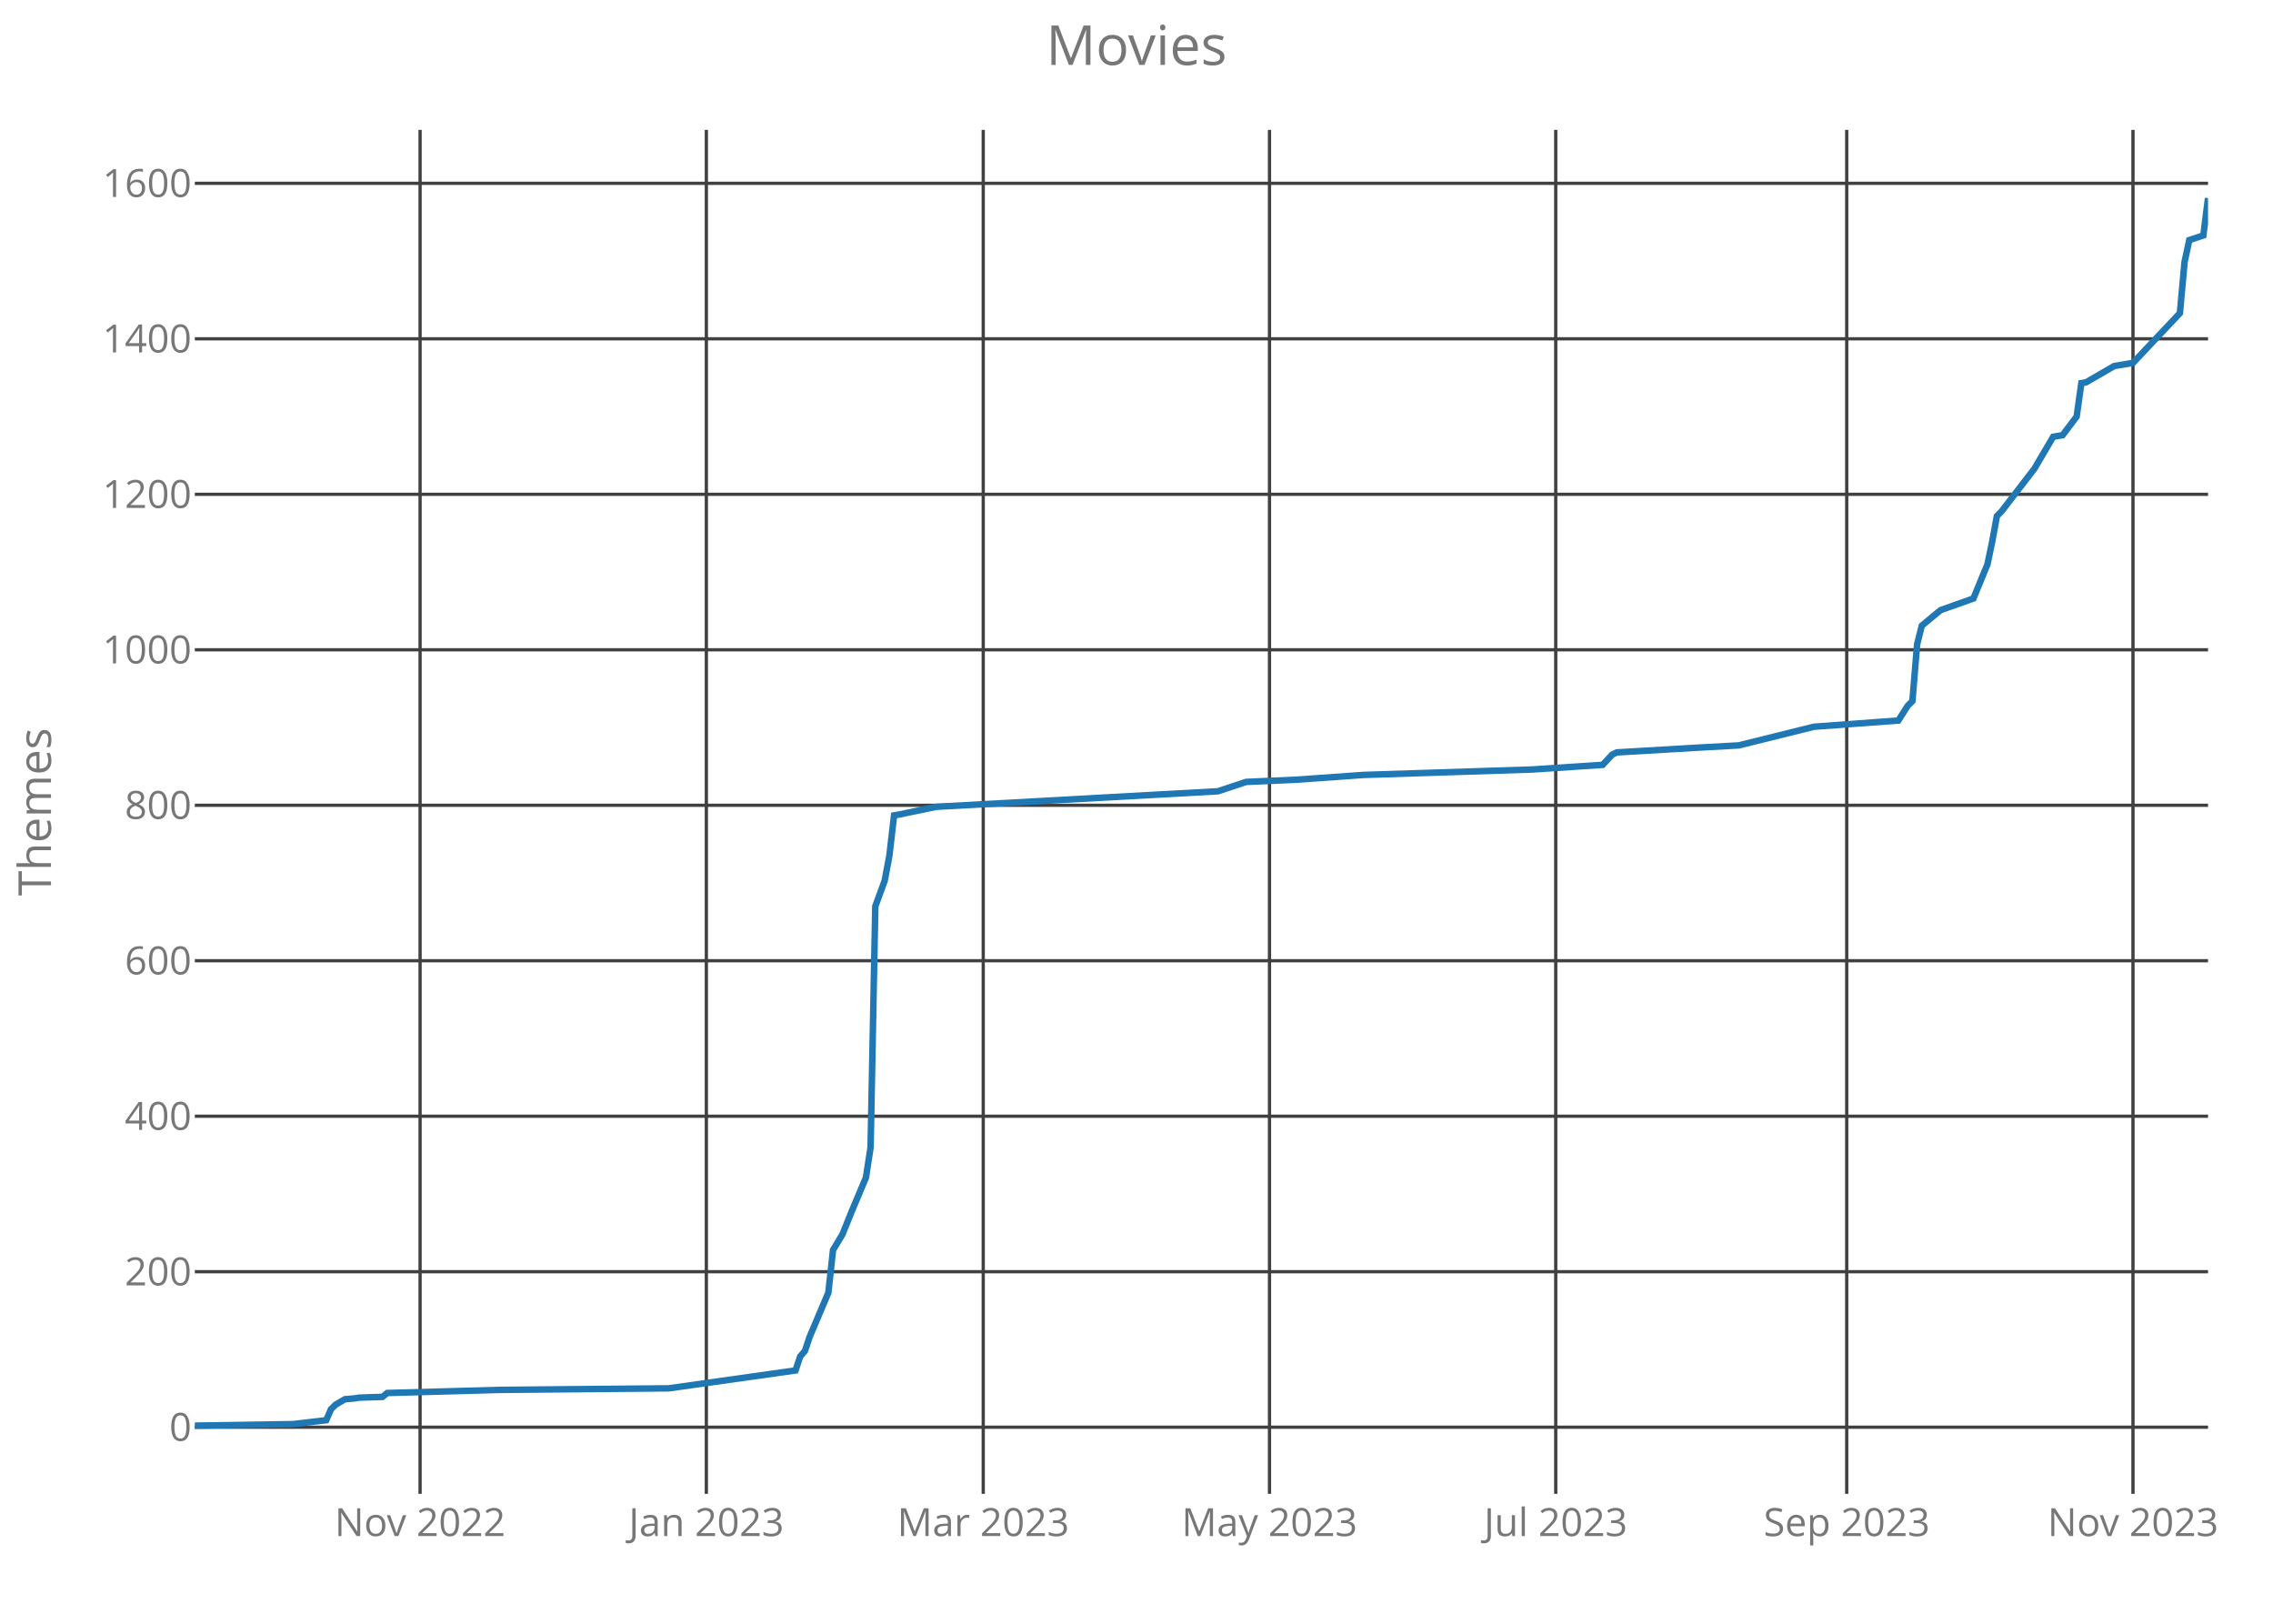
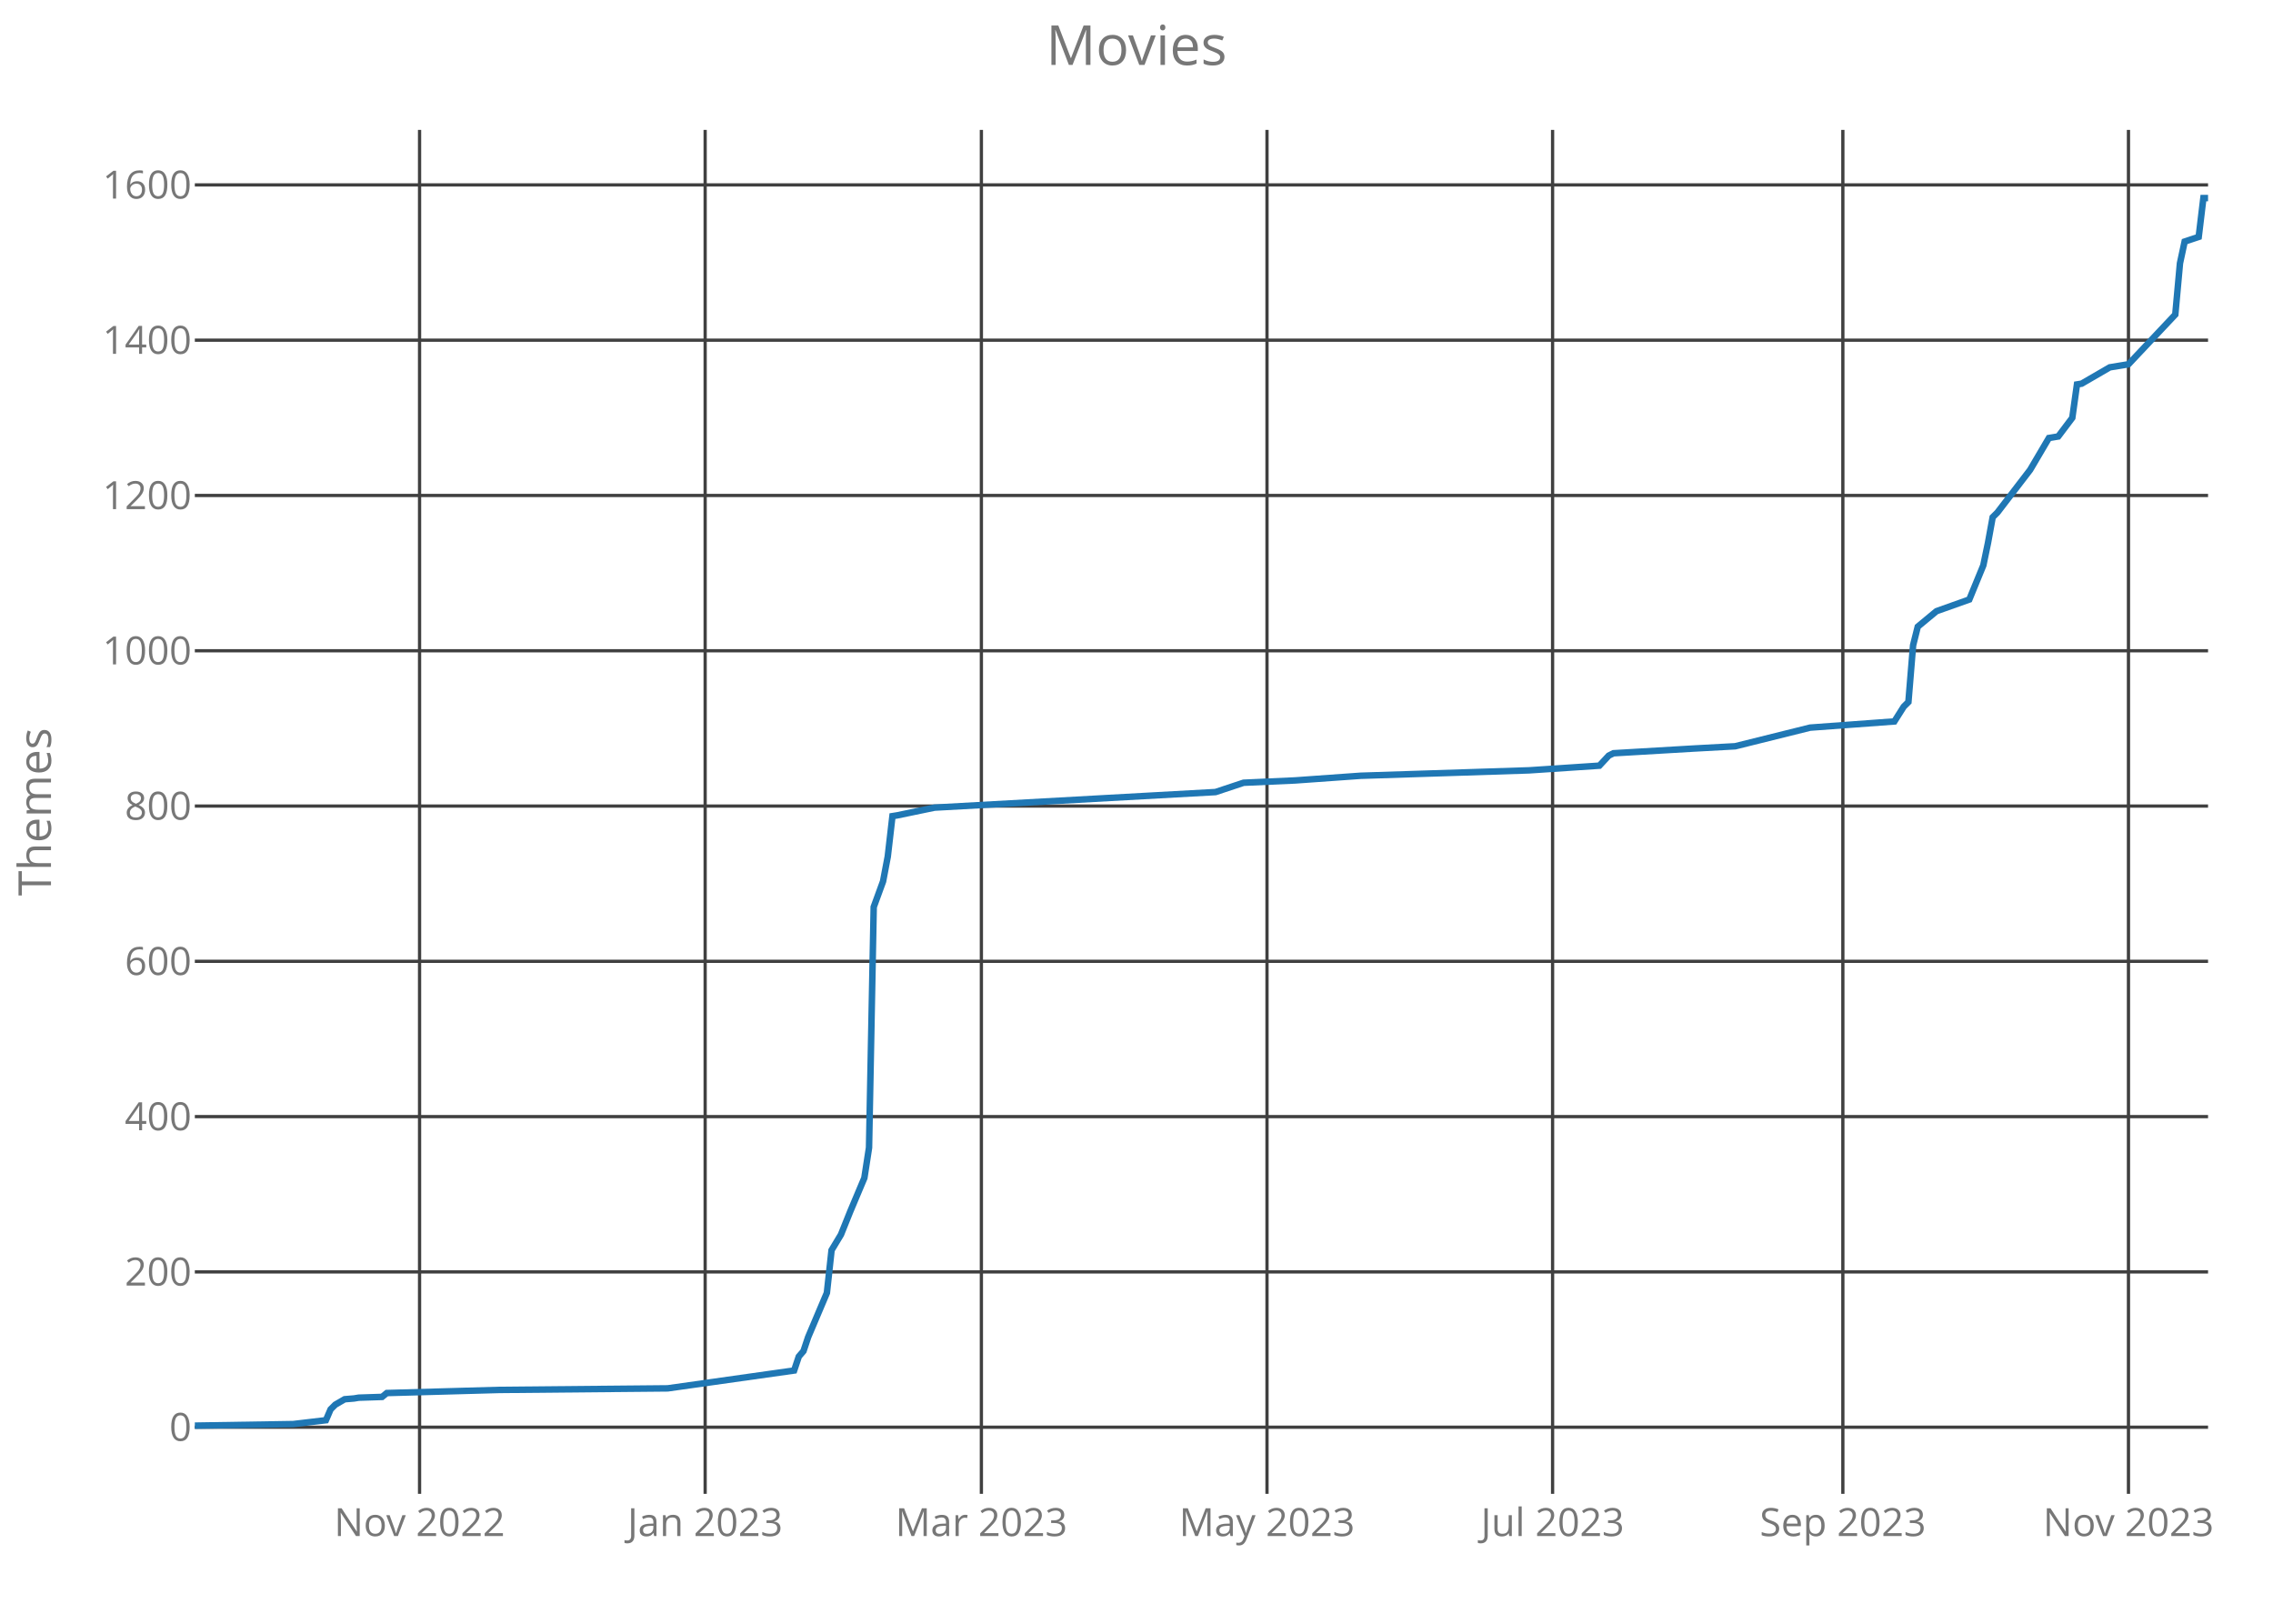
<svg xmlns="http://www.w3.org/2000/svg" class="main-svg" width="700" height="500" style="" viewBox="0 0 700 500">
  <rect x="0" y="0" width="700" height="500" style="fill: rgb(0, 0, 0); fill-opacity: 0;" />
-   <defs id="defs-42f231">
+   <defs id="defs-f1cf78">
    <g class="clips">
-       <clipPath id="clip42f231xyplot" class="plotclip">
+       <clipPath id="clipf1cf78xyplot" class="plotclip">
        <rect width="620" height="420" />
      </clipPath>
-       <clipPath class="axesclip" id="clip42f231x">
+       <clipPath class="axesclip" id="clipf1cf78x">
        <rect x="60" y="0" width="620" height="500" />
      </clipPath>
-       <clipPath class="axesclip" id="clip42f231y">
+       <clipPath class="axesclip" id="clipf1cf78y">
        <rect x="0" y="40" width="700" height="420" />
      </clipPath>
-       <clipPath class="axesclip" id="clip42f231xy">
+       <clipPath class="axesclip" id="clipf1cf78xy">
        <rect x="60" y="40" width="620" height="420" />
      </clipPath>
    </g>
    <g class="gradients" />
  </defs>
  <g class="bglayer">
    <rect class="bg" x="60" y="40" width="620" height="420" style="fill: rgb(0, 0, 0); fill-opacity: 0; stroke-width: 0;" />
  </g>
  <g class="layer-below">
    <g class="imagelayer" />
    <g class="shapelayer" />
  </g>
  <g class="cartesianlayer">
    <g class="subplot xy">
      <g class="layer-subplot">
        <g class="shapelayer" />
        <g class="imagelayer" />
      </g>
      <g class="gridlayer">
        <g class="x">
-           <path class="xgrid crisp" transform="translate(129.37,0)" d="M0,40v420" style="stroke: rgb(64, 64, 64); stroke-opacity: 1; stroke-width: 1px;" />
-           <path class="xgrid crisp" transform="translate(217.53,0)" d="M0,40v420" style="stroke: rgb(64, 64, 64); stroke-opacity: 1; stroke-width: 1px;" />
-           <path class="xgrid crisp" transform="translate(302.8,0)" d="M0,40v420" style="stroke: rgb(64, 64, 64); stroke-opacity: 1; stroke-width: 1px;" />
-           <path class="xgrid crisp" transform="translate(390.96,0)" d="M0,40v420" style="stroke: rgb(64, 64, 64); stroke-opacity: 1; stroke-width: 1px;" />
-           <path class="xgrid crisp" transform="translate(479.11,0)" d="M0,40v420" style="stroke: rgb(64, 64, 64); stroke-opacity: 1; stroke-width: 1px;" />
-           <path class="xgrid crisp" transform="translate(568.72,0)" d="M0,40v420" style="stroke: rgb(64, 64, 64); stroke-opacity: 1; stroke-width: 1px;" />
-           <path class="xgrid crisp" transform="translate(656.88,0)" d="M0,40v420" style="stroke: rgb(64, 64, 64); stroke-opacity: 1; stroke-width: 1px;" />
+           <path class="xgrid crisp" transform="translate(129.21,0)" d="M0,40v420" style="stroke: rgb(64, 64, 64); stroke-opacity: 1; stroke-width: 1px;" />
+           <path class="xgrid crisp" transform="translate(217.16,0)" d="M0,40v420" style="stroke: rgb(64, 64, 64); stroke-opacity: 1; stroke-width: 1px;" />
+           <path class="xgrid crisp" transform="translate(302.23,0)" d="M0,40v420" style="stroke: rgb(64, 64, 64); stroke-opacity: 1; stroke-width: 1px;" />
+           <path class="xgrid crisp" transform="translate(390.19,0)" d="M0,40v420" style="stroke: rgb(64, 64, 64); stroke-opacity: 1; stroke-width: 1px;" />
+           <path class="xgrid crisp" transform="translate(478.14,0)" d="M0,40v420" style="stroke: rgb(64, 64, 64); stroke-opacity: 1; stroke-width: 1px;" />
+           <path class="xgrid crisp" transform="translate(567.53,0)" d="M0,40v420" style="stroke: rgb(64, 64, 64); stroke-opacity: 1; stroke-width: 1px;" />
+           <path class="xgrid crisp" transform="translate(655.49,0)" d="M0,40v420" style="stroke: rgb(64, 64, 64); stroke-opacity: 1; stroke-width: 1px;" />
        </g>
        <g class="y">
          <path class="ygrid crisp" transform="translate(0,439.48)" d="M60,0h620" style="stroke: rgb(64, 64, 64); stroke-opacity: 1; stroke-width: 1px;" />
-           <path class="ygrid crisp" transform="translate(0,391.6)" d="M60,0h620" style="stroke: rgb(64, 64, 64); stroke-opacity: 1; stroke-width: 1px;" />
-           <path class="ygrid crisp" transform="translate(0,343.72)" d="M60,0h620" style="stroke: rgb(64, 64, 64); stroke-opacity: 1; stroke-width: 1px;" />
-           <path class="ygrid crisp" transform="translate(0,295.84)" d="M60,0h620" style="stroke: rgb(64, 64, 64); stroke-opacity: 1; stroke-width: 1px;" />
-           <path class="ygrid crisp" transform="translate(0,247.97)" d="M60,0h620" style="stroke: rgb(64, 64, 64); stroke-opacity: 1; stroke-width: 1px;" />
-           <path class="ygrid crisp" transform="translate(0,200.09)" d="M60,0h620" style="stroke: rgb(64, 64, 64); stroke-opacity: 1; stroke-width: 1px;" />
-           <path class="ygrid crisp" transform="translate(0,152.21)" d="M60,0h620" style="stroke: rgb(64, 64, 64); stroke-opacity: 1; stroke-width: 1px;" />
-           <path class="ygrid crisp" transform="translate(0,104.33)" d="M60,0h620" style="stroke: rgb(64, 64, 64); stroke-opacity: 1; stroke-width: 1px;" />
-           <path class="ygrid crisp" transform="translate(0,56.45)" d="M60,0h620" style="stroke: rgb(64, 64, 64); stroke-opacity: 1; stroke-width: 1px;" />
+           <path class="ygrid crisp" transform="translate(0,391.66)" d="M60,0h620" style="stroke: rgb(64, 64, 64); stroke-opacity: 1; stroke-width: 1px;" />
+           <path class="ygrid crisp" transform="translate(0,343.84)" d="M60,0h620" style="stroke: rgb(64, 64, 64); stroke-opacity: 1; stroke-width: 1px;" />
+           <path class="ygrid crisp" transform="translate(0,296.02)" d="M60,0h620" style="stroke: rgb(64, 64, 64); stroke-opacity: 1; stroke-width: 1px;" />
+           <path class="ygrid crisp" transform="translate(0,248.21)" d="M60,0h620" style="stroke: rgb(64, 64, 64); stroke-opacity: 1; stroke-width: 1px;" />
+           <path class="ygrid crisp" transform="translate(0,200.39)" d="M60,0h620" style="stroke: rgb(64, 64, 64); stroke-opacity: 1; stroke-width: 1px;" />
+           <path class="ygrid crisp" transform="translate(0,152.57)" d="M60,0h620" style="stroke: rgb(64, 64, 64); stroke-opacity: 1; stroke-width: 1px;" />
+           <path class="ygrid crisp" transform="translate(0,104.75)" d="M60,0h620" style="stroke: rgb(64, 64, 64); stroke-opacity: 1; stroke-width: 1px;" />
+           <path class="ygrid crisp" transform="translate(0,56.94)" d="M60,0h620" style="stroke: rgb(64, 64, 64); stroke-opacity: 1; stroke-width: 1px;" />
        </g>
      </g>
      <g class="zerolinelayer" />
      <path class="xlines-below crisp" d="M0,0" style="fill: none;" />
      <path class="ylines-below crisp" d="M0,0" style="fill: none;" />
      <g class="overlines-below" />
      <g class="xaxislayer-below">
        <g class="xtick">
-           <text text-anchor="middle" x="0" y="473" transform="translate(129.37,0)" style="font-family: 'Open Sans'; font-size: 12px; fill: rgb(119, 119, 119); fill-opacity: 1; white-space: pre;">Nov 2022</text>
+           <text text-anchor="middle" x="0" y="473" transform="translate(129.21,0)" style="font-family: 'Open Sans'; font-size: 12px; fill: rgb(119, 119, 119); fill-opacity: 1; white-space: pre;">Nov 2022</text>
        </g>
        <g class="xtick">
-           <text text-anchor="middle" x="0" y="473" transform="translate(217.53,0)" style="font-family: 'Open Sans'; font-size: 12px; fill: rgb(119, 119, 119); fill-opacity: 1; white-space: pre;">Jan 2023</text>
+           <text text-anchor="middle" x="0" y="473" transform="translate(217.16,0)" style="font-family: 'Open Sans'; font-size: 12px; fill: rgb(119, 119, 119); fill-opacity: 1; white-space: pre;">Jan 2023</text>
        </g>
        <g class="xtick">
-           <text text-anchor="middle" x="0" y="473" transform="translate(302.8,0)" style="font-family: 'Open Sans'; font-size: 12px; fill: rgb(119, 119, 119); fill-opacity: 1; white-space: pre;">Mar 2023</text>
+           <text text-anchor="middle" x="0" y="473" transform="translate(302.23,0)" style="font-family: 'Open Sans'; font-size: 12px; fill: rgb(119, 119, 119); fill-opacity: 1; white-space: pre;">Mar 2023</text>
        </g>
        <g class="xtick">
-           <text text-anchor="middle" x="0" y="473" transform="translate(390.96,0)" style="font-family: 'Open Sans'; font-size: 12px; fill: rgb(119, 119, 119); fill-opacity: 1; white-space: pre;">May 2023</text>
+           <text text-anchor="middle" x="0" y="473" transform="translate(390.19,0)" style="font-family: 'Open Sans'; font-size: 12px; fill: rgb(119, 119, 119); fill-opacity: 1; white-space: pre;">May 2023</text>
        </g>
        <g class="xtick">
-           <text text-anchor="middle" x="0" y="473" transform="translate(479.11,0)" style="font-family: 'Open Sans'; font-size: 12px; fill: rgb(119, 119, 119); fill-opacity: 1; white-space: pre;">Jul 2023</text>
+           <text text-anchor="middle" x="0" y="473" transform="translate(478.14,0)" style="font-family: 'Open Sans'; font-size: 12px; fill: rgb(119, 119, 119); fill-opacity: 1; white-space: pre;">Jul 2023</text>
        </g>
        <g class="xtick">
-           <text text-anchor="middle" x="0" y="473" transform="translate(568.72,0)" style="font-family: 'Open Sans'; font-size: 12px; fill: rgb(119, 119, 119); fill-opacity: 1; white-space: pre;">Sep 2023</text>
+           <text text-anchor="middle" x="0" y="473" transform="translate(567.53,0)" style="font-family: 'Open Sans'; font-size: 12px; fill: rgb(119, 119, 119); fill-opacity: 1; white-space: pre;">Sep 2023</text>
        </g>
        <g class="xtick">
-           <text text-anchor="middle" x="0" y="473" transform="translate(656.88,0)" style="font-family: 'Open Sans'; font-size: 12px; fill: rgb(119, 119, 119); fill-opacity: 1; white-space: pre;">Nov 2023</text>
+           <text text-anchor="middle" x="0" y="473" transform="translate(655.49,0)" style="font-family: 'Open Sans'; font-size: 12px; fill: rgb(119, 119, 119); fill-opacity: 1; white-space: pre;">Nov 2023</text>
        </g>
      </g>
      <g class="yaxislayer-below">
        <g class="ytick">
          <text text-anchor="end" x="59" y="4.2" transform="translate(0,439.48)" style="font-family: 'Open Sans'; font-size: 12px; fill: rgb(119, 119, 119); fill-opacity: 1; white-space: pre;">0</text>
        </g>
        <g class="ytick">
-           <text text-anchor="end" x="59" y="4.2" transform="translate(0,391.6)" style="font-family: 'Open Sans'; font-size: 12px; fill: rgb(119, 119, 119); fill-opacity: 1; white-space: pre;">200</text>
+           <text text-anchor="end" x="59" y="4.2" transform="translate(0,391.66)" style="font-family: 'Open Sans'; font-size: 12px; fill: rgb(119, 119, 119); fill-opacity: 1; white-space: pre;">200</text>
        </g>
        <g class="ytick">
-           <text text-anchor="end" x="59" y="4.2" transform="translate(0,343.72)" style="font-family: 'Open Sans'; font-size: 12px; fill: rgb(119, 119, 119); fill-opacity: 1; white-space: pre;">400</text>
+           <text text-anchor="end" x="59" y="4.2" transform="translate(0,343.84)" style="font-family: 'Open Sans'; font-size: 12px; fill: rgb(119, 119, 119); fill-opacity: 1; white-space: pre;">400</text>
        </g>
        <g class="ytick">
-           <text text-anchor="end" x="59" y="4.2" transform="translate(0,295.84)" style="font-family: 'Open Sans'; font-size: 12px; fill: rgb(119, 119, 119); fill-opacity: 1; white-space: pre;">600</text>
+           <text text-anchor="end" x="59" y="4.2" transform="translate(0,296.02)" style="font-family: 'Open Sans'; font-size: 12px; fill: rgb(119, 119, 119); fill-opacity: 1; white-space: pre;">600</text>
        </g>
        <g class="ytick">
-           <text text-anchor="end" x="59" y="4.2" transform="translate(0,247.97)" style="font-family: 'Open Sans'; font-size: 12px; fill: rgb(119, 119, 119); fill-opacity: 1; white-space: pre;">800</text>
+           <text text-anchor="end" x="59" y="4.2" transform="translate(0,248.21)" style="font-family: 'Open Sans'; font-size: 12px; fill: rgb(119, 119, 119); fill-opacity: 1; white-space: pre;">800</text>
        </g>
        <g class="ytick">
-           <text text-anchor="end" x="59" y="4.2" transform="translate(0,200.09)" style="font-family: 'Open Sans'; font-size: 12px; fill: rgb(119, 119, 119); fill-opacity: 1; white-space: pre;">1000</text>
+           <text text-anchor="end" x="59" y="4.2" transform="translate(0,200.39)" style="font-family: 'Open Sans'; font-size: 12px; fill: rgb(119, 119, 119); fill-opacity: 1; white-space: pre;">1000</text>
        </g>
        <g class="ytick">
-           <text text-anchor="end" x="59" y="4.2" transform="translate(0,152.21)" style="font-family: 'Open Sans'; font-size: 12px; fill: rgb(119, 119, 119); fill-opacity: 1; white-space: pre;">1200</text>
+           <text text-anchor="end" x="59" y="4.2" transform="translate(0,152.57)" style="font-family: 'Open Sans'; font-size: 12px; fill: rgb(119, 119, 119); fill-opacity: 1; white-space: pre;">1200</text>
        </g>
        <g class="ytick">
-           <text text-anchor="end" x="59" y="4.2" transform="translate(0,104.33)" style="font-family: 'Open Sans'; font-size: 12px; fill: rgb(119, 119, 119); fill-opacity: 1; white-space: pre;">1400</text>
+           <text text-anchor="end" x="59" y="4.2" transform="translate(0,104.75)" style="font-family: 'Open Sans'; font-size: 12px; fill: rgb(119, 119, 119); fill-opacity: 1; white-space: pre;">1400</text>
        </g>
        <g class="ytick">
-           <text text-anchor="end" x="59" y="4.2" transform="translate(0,56.45)" style="font-family: 'Open Sans'; font-size: 12px; fill: rgb(119, 119, 119); fill-opacity: 1; white-space: pre;">1600</text>
+           <text text-anchor="end" x="59" y="4.2" transform="translate(0,56.94)" style="font-family: 'Open Sans'; font-size: 12px; fill: rgb(119, 119, 119); fill-opacity: 1; white-space: pre;">1600</text>
        </g>
      </g>
      <g class="overaxes-below" />
-       <g class="plot" transform="translate(60,40)" clip-path="url('#clip42f231xyplot')">
+       <g class="plot" transform="translate(60,40)" clip-path="url('#clipf1cf78xyplot')">
        <g class="scatterlayer mlayer">
-           <g class="trace scatter trace5a1fdc" style="stroke-miterlimit: 2; opacity: 1;">
+           <g class="trace scatter tracea1dcd2" style="stroke-miterlimit: 2; opacity: 1;">
            <g class="fills" />
            <g class="errorbars" />
            <g class="lines">
-               <path class="js-line" d="M0,399L30.35,398.52L40.47,397.32L41.91,393.97L43.36,392.54L46.25,390.86L49.14,390.62L50.58,390.38L57.81,390.14L59.25,388.95L93.94,387.99L145.97,387.51L184.99,382L186.43,377.69L187.88,376.02L189.32,371.71L195.1,358.06L196.55,344.9L199.44,340.11L202.33,332.93L206.67,322.63L208.11,313.3L209.56,239.09L212.45,231.19L213.89,223.53L215.34,211.08L216.78,210.84L228.34,208.44L315.06,203.66L323.73,200.78L339.63,200.07L359.86,198.63L411.89,196.95L433.57,195.52L436.46,192.4L437.9,191.69L462.47,190.25L475.48,189.53L498.6,183.79L524.62,181.87L527.51,177.32L528.95,175.89L530.4,158.41L531.84,152.67L533.29,151.47L537.62,147.88L547.74,144.29L552.07,133.75L553.52,126.81L554.97,118.91L556.41,117.47L566.53,104.31L572.31,94.49L575.2,94.01L579.53,88.27L580.98,77.98L582.42,77.74L591.1,72.71L596.88,71.75L611.33,56.43L612.77,40.63L614.22,33.93L618.55,32.49L620,21" style="vector-effect: non-scaling-stroke; fill: none; stroke: rgb(31, 119, 180); stroke-opacity: 1; stroke-width: 2px; opacity: 1;" />
+               <path class="js-line" d="M0,399L30.28,398.52L40.37,397.33L41.81,393.98L43.26,392.54L46.14,390.87L49.02,390.63L50.47,390.39L57.67,390.15L59.12,388.96L93.72,388L145.63,387.52L184.56,382.02L186,377.72L187.44,376.05L188.88,371.74L194.65,358.12L196.09,344.97L198.98,340.18L201.86,333.01L206.19,322.73L207.63,313.41L209.07,239.29L211.95,231.4L213.4,223.75L214.84,211.31L216.28,211.08L227.81,208.69L314.33,203.9L322.98,201.03L338.84,200.32L359.02,198.88L410.93,197.21L432.56,195.77L435.44,192.67L436.88,191.95L461.4,190.51L474.37,189.8L497.44,184.06L523.4,182.15L526.28,177.6L527.72,176.17L529.16,158.72L530.6,152.98L532.05,151.78L536.37,148.2L546.47,144.61L550.79,134.09L552.23,127.16L553.67,119.27L555.12,117.83L565.21,104.68L570.98,94.88L573.86,94.4L578.19,88.66L579.63,78.38L581.07,78.14L589.72,73.12L595.49,72.17L609.91,56.86L611.35,41.08L612.79,34.39L617.12,32.95L618.56,21L620,21" style="vector-effect: non-scaling-stroke; fill: none; stroke: rgb(31, 119, 180); stroke-opacity: 1; stroke-width: 2px; opacity: 1;" />
            </g>
            <g class="points" />
            <g class="text" />
          </g>
        </g>
      </g>
      <g class="overplot" />
      <path class="xlines-above" />
      <path class="ylines-above" />
      <g class="overlines-above" />
      <g class="xaxislayer-above" />
      <g class="yaxislayer-above" />
      <g class="overaxes-above" />
    </g>
  </g>
  <g class="polarlayer" />
  <g class="ternarylayer" />
  <g class="geolayer" />
  <g class="funnelarealayer" />
  <g class="pielayer" />
  <g class="treemaplayer" />
  <g class="sunburstlayer" />
  <g class="glimages" />
-   <defs id="topdefs-42f231">
+   <defs id="topdefs-f1cf78">
    <g class="clips" />
  </defs>
  <g class="layer-above">
    <g class="imagelayer" />
    <g class="shapelayer" />
  </g>
  <g class="infolayer">
    <g class="g-gtitle">
      <text class="gtitle" x="350" y="20" text-anchor="middle" dy="0em" style="font-family: 'Open Sans'; font-size: 17px; fill: rgb(119, 119, 119); opacity: 1; font-weight: normal; white-space: pre;">Movies</text>
    </g>
    <g class="g-xtitle" />
    <g class="g-ytitle">
      <text class="ytitle" transform="rotate(-90,15.7,250)" x="15.7" y="250" text-anchor="middle" style="font-family: 'Open Sans'; font-size: 14px; fill: rgb(119, 119, 119); opacity: 1; font-weight: normal; white-space: pre;">Themes</text>
    </g>
  </g>
</svg>
